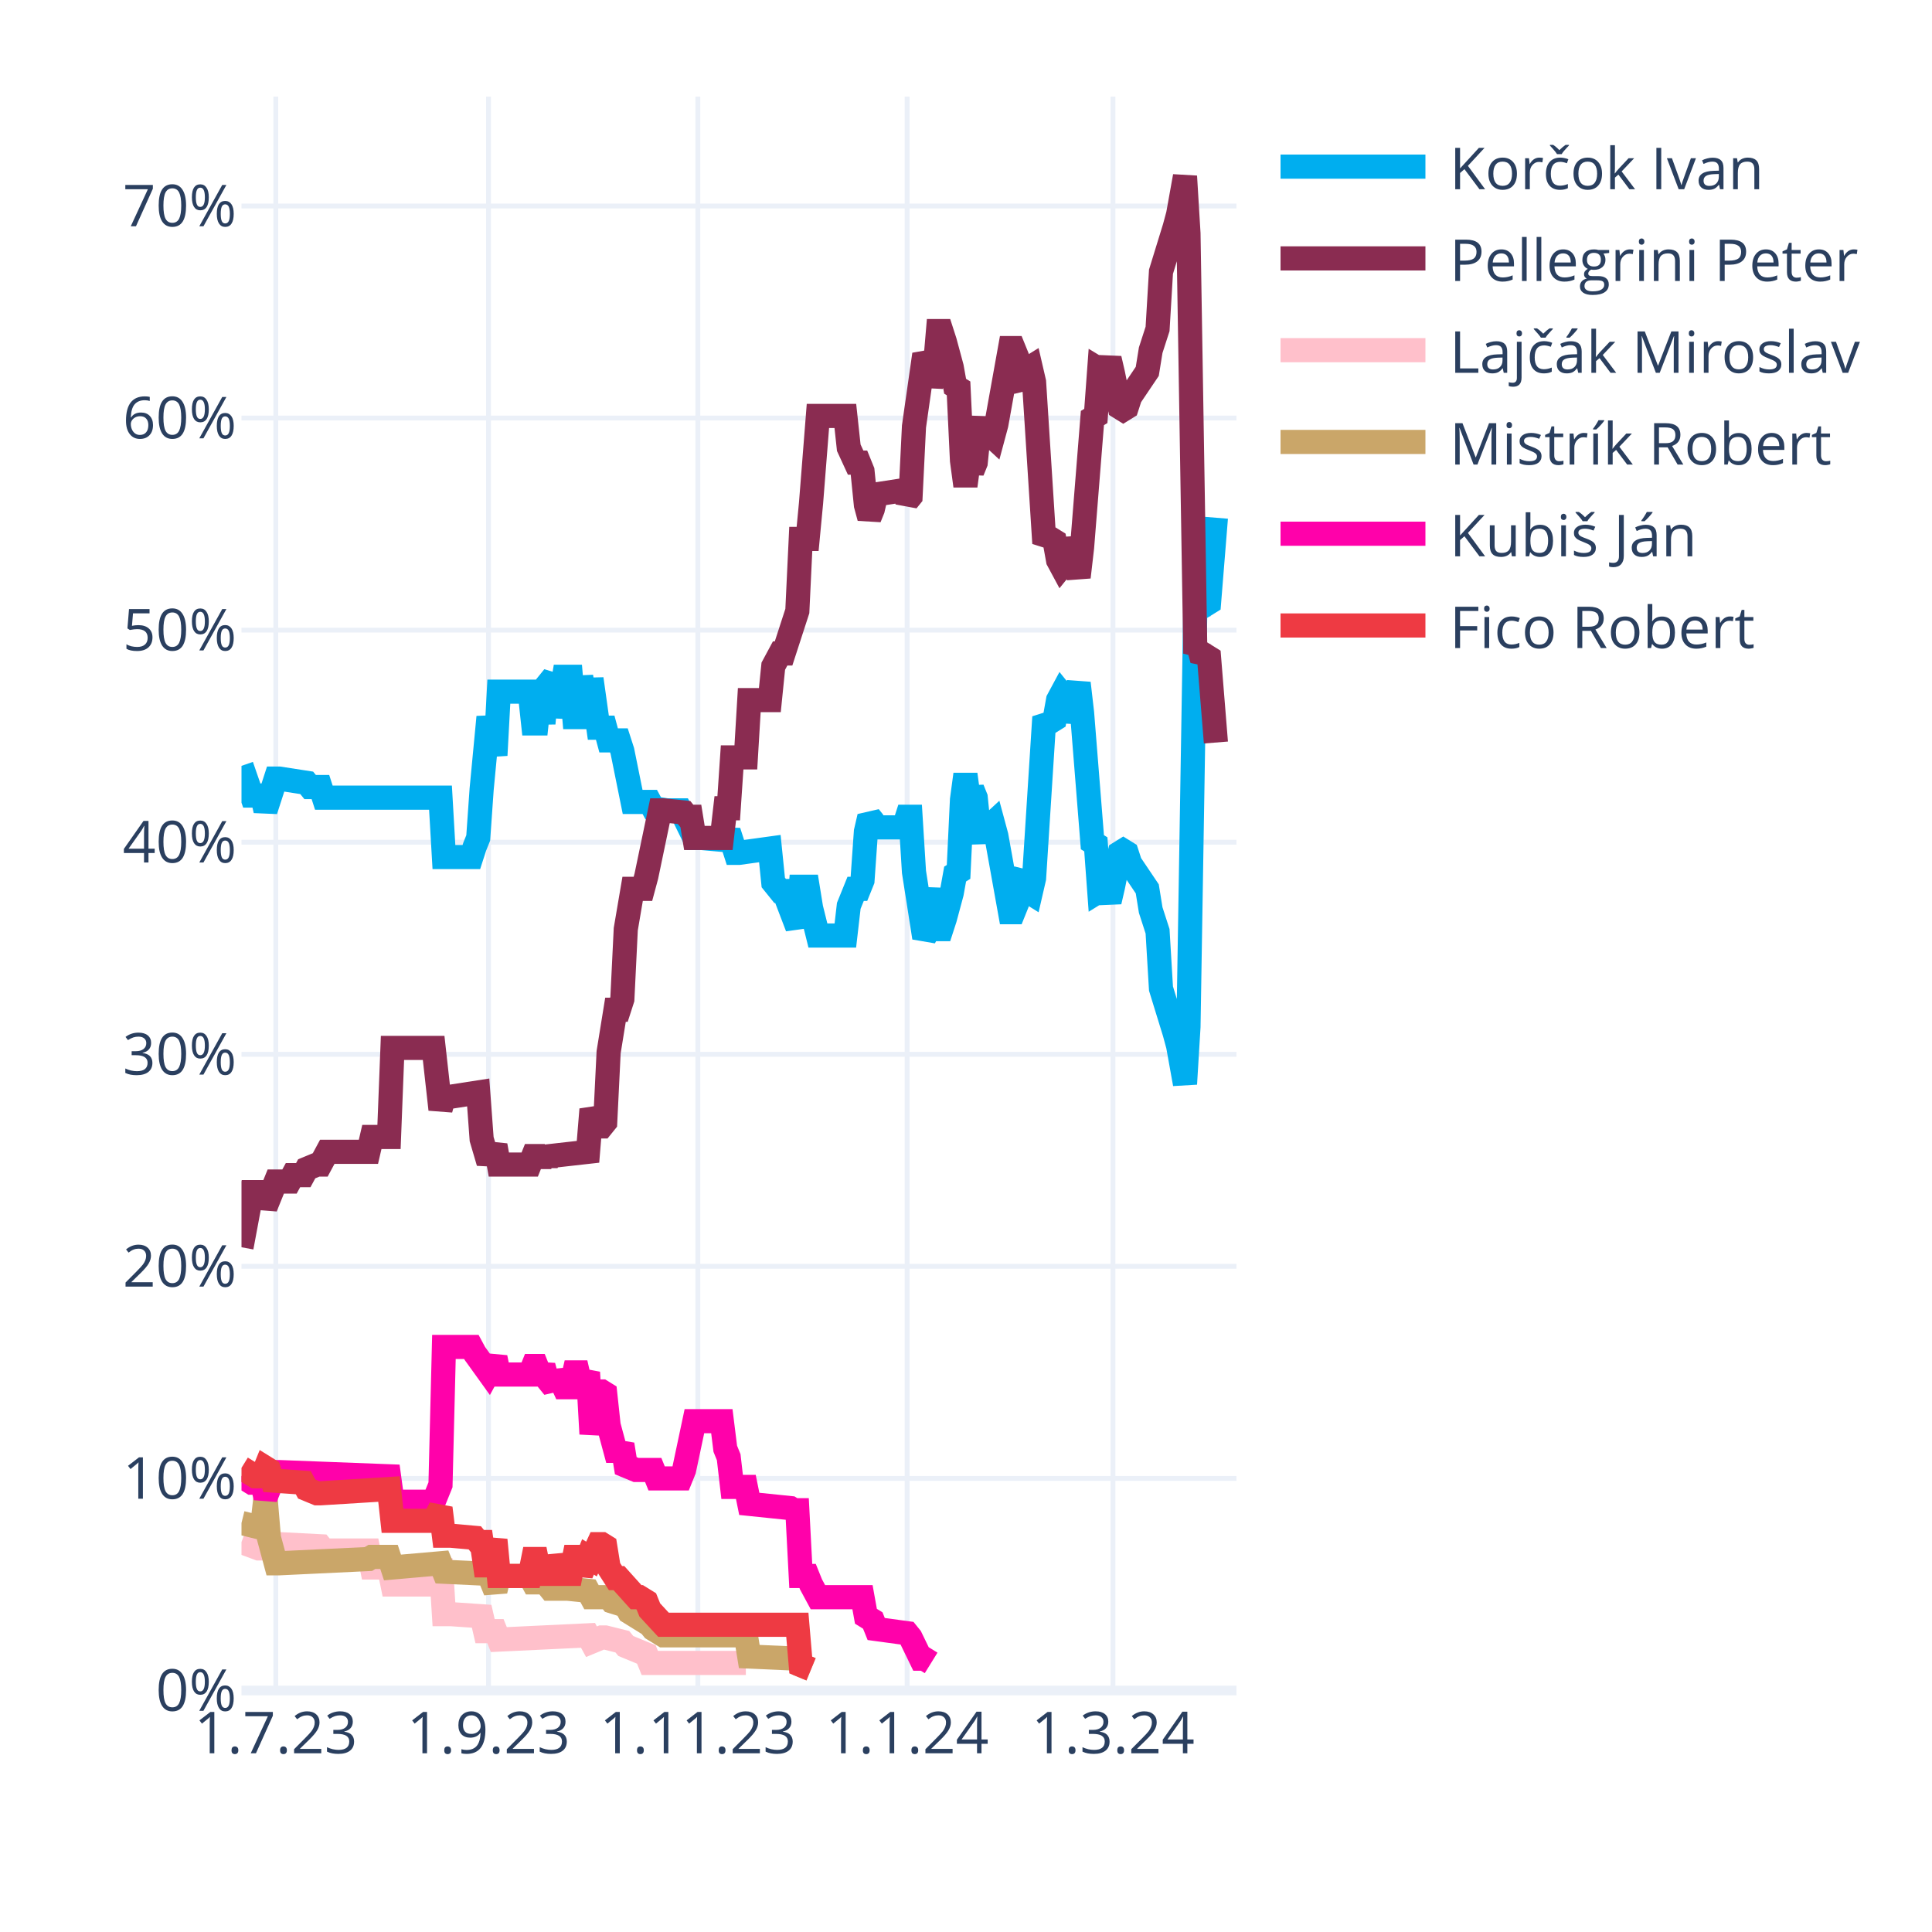
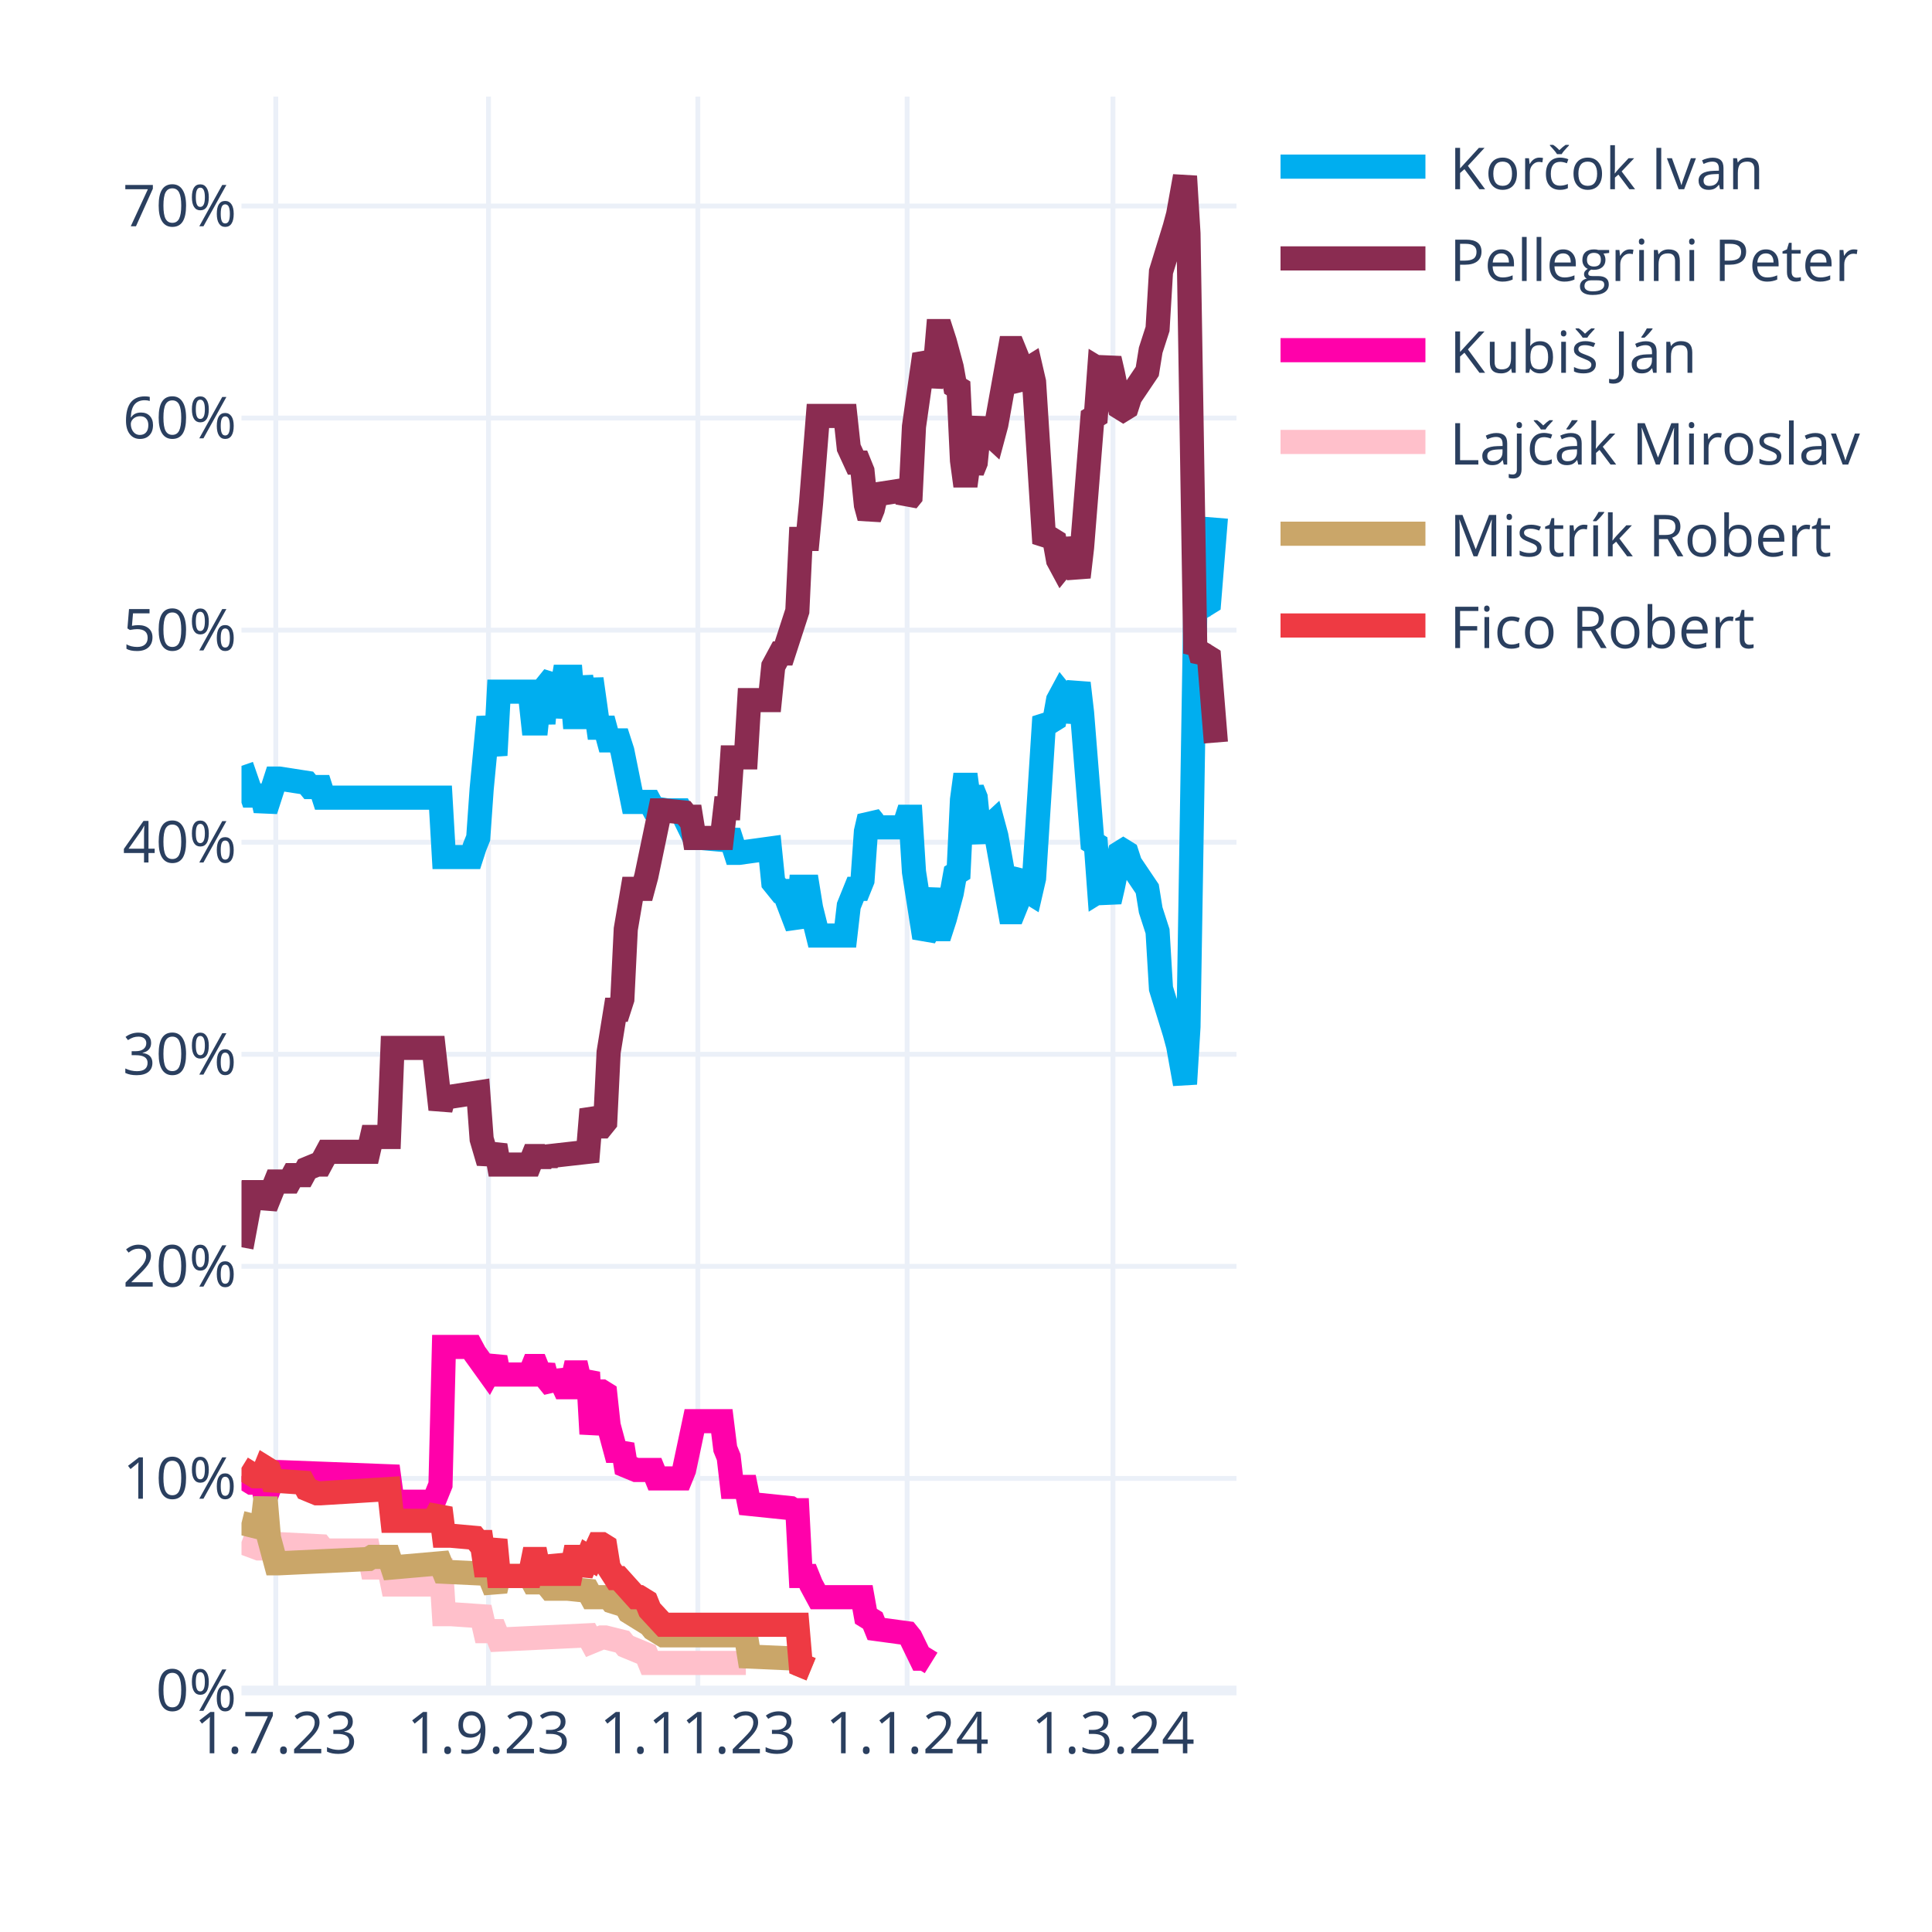
<svg xmlns="http://www.w3.org/2000/svg" class="main-svg" width="400" height="400" style="" viewBox="0 0 400 400">
  <rect x="0" y="0" width="400" height="400" style="fill: rgb(255, 255, 255); fill-opacity: 1;" />
-   <defs id="defs-a43784">
+   <defs id="defs-e12908">
    <g class="clips">
-       <clipPath id="clipa43784xyplot" class="plotclip">
+       <clipPath id="clipe12908xyplot" class="plotclip">
        <rect width="206" height="330" />
      </clipPath>
-       <clipPath class="axesclip" id="clipa43784x">
+       <clipPath class="axesclip" id="clipe12908x">
        <rect x="50" y="0" width="206" height="400" />
      </clipPath>
-       <clipPath class="axesclip" id="clipa43784y">
+       <clipPath class="axesclip" id="clipe12908y">
        <rect x="0" y="20" width="400" height="330" />
      </clipPath>
-       <clipPath class="axesclip" id="clipa43784xy">
+       <clipPath class="axesclip" id="clipe12908xy">
        <rect x="50" y="20" width="206" height="330" />
      </clipPath>
    </g>
    <g class="gradients" />
    <g class="patterns" />
  </defs>
  <g class="bglayer" />
  <g class="layer-below">
    <g class="imagelayer" />
    <g class="shapelayer" />
  </g>
  <g class="cartesianlayer">
    <g class="subplot xy">
      <g class="layer-subplot">
        <g class="shapelayer" />
        <g class="imagelayer" />
      </g>
      <g class="minor-gridlayer">
        <g class="x" />
        <g class="y" />
      </g>
      <g class="gridlayer">
        <g class="x">
          <path class="xgrid crisp" transform="translate(57.1,0)" d="M0,20v330" style="stroke: rgb(235, 240, 248); stroke-opacity: 1; stroke-width: 1px;" />
          <path class="xgrid crisp" transform="translate(101.14,0)" d="M0,20v330" style="stroke: rgb(235, 240, 248); stroke-opacity: 1; stroke-width: 1px;" />
          <path class="xgrid crisp" transform="translate(144.48,0)" d="M0,20v330" style="stroke: rgb(235, 240, 248); stroke-opacity: 1; stroke-width: 1px;" />
          <path class="xgrid crisp" transform="translate(187.81,0)" d="M0,20v330" style="stroke: rgb(235, 240, 248); stroke-opacity: 1; stroke-width: 1px;" />
          <path class="xgrid crisp" transform="translate(230.43,0)" d="M0,20v330" style="stroke: rgb(235, 240, 248); stroke-opacity: 1; stroke-width: 1px;" />
        </g>
        <g class="y">
          <path class="ygrid crisp" transform="translate(0,306.09)" d="M50,0h206" style="stroke: rgb(235, 240, 248); stroke-opacity: 1; stroke-width: 1px;" />
          <path class="ygrid crisp" transform="translate(0,262.18)" d="M50,0h206" style="stroke: rgb(235, 240, 248); stroke-opacity: 1; stroke-width: 1px;" />
          <path class="ygrid crisp" transform="translate(0,218.28)" d="M50,0h206" style="stroke: rgb(235, 240, 248); stroke-opacity: 1; stroke-width: 1px;" />
          <path class="ygrid crisp" transform="translate(0,174.37)" d="M50,0h206" style="stroke: rgb(235, 240, 248); stroke-opacity: 1; stroke-width: 1px;" />
          <path class="ygrid crisp" transform="translate(0,130.46)" d="M50,0h206" style="stroke: rgb(235, 240, 248); stroke-opacity: 1; stroke-width: 1px;" />
          <path class="ygrid crisp" transform="translate(0,86.55)" d="M50,0h206" style="stroke: rgb(235, 240, 248); stroke-opacity: 1; stroke-width: 1px;" />
          <path class="ygrid crisp" transform="translate(0,42.65)" d="M50,0h206" style="stroke: rgb(235, 240, 248); stroke-opacity: 1; stroke-width: 1px;" />
        </g>
      </g>
      <g class="zerolinelayer">
        <path class="yzl zl crisp" transform="translate(0,350)" d="M50,0h206" style="stroke: rgb(235, 240, 248); stroke-opacity: 1; stroke-width: 2px;" />
      </g>
      <g class="layer-between">
        <g class="shapelayer" />
        <g class="imagelayer" />
      </g>
      <path class="xlines-below" />
      <path class="ylines-below" />
      <g class="overlines-below" />
      <g class="xaxislayer-below" />
      <g class="yaxislayer-below" />
      <g class="overaxes-below" />
-       <g class="plot" transform="translate(50,20)" clip-path="url(#clipa43784xyplot)">
+       <g class="plot" transform="translate(50,20)" clip-path="url(#clipe12908xyplot)">
        <g class="scatterlayer mlayer">
-           <g class="trace scatter tracef53d71" style="stroke-miterlimit: 2; opacity: 1;">
+           <g class="trace scatter trace8f6cce" style="stroke-miterlimit: 2; opacity: 1;">
            <g class="fills" />
            <g class="errorbars" />
            <g class="lines">
              <path class="js-line" d="M0,138.56L2.13,144.71L2.84,144.71L4.26,144.71L4.97,147.78L7.1,141.2L7.81,141.2L13.5,142.08L14.21,142.95L16.34,142.95L17.05,145.15L41.2,145.15L41.91,157.44L47.59,157.44L48.3,155.25L49.01,153.49L49.72,143.39L51.14,128.46L51.86,132.42L52.57,136.37L53.28,123.2L59.67,123.2L60.38,129.78L61.09,129.78L61.8,123.2L62.51,129.78L63.22,121.88L64.64,120.12L65.35,128.46L66.77,120.12L67.48,120.12L68.19,120.12L68.9,128.46L69.61,128.46L70.32,120.12L71.74,128.46L72.46,120.56L73.88,130.66L74.59,130.66L75.3,130.66L76.01,133.29L78.14,133.29L78.85,135.49L80.98,146.03L81.69,146.03L84.53,146.03L85.24,147.34L88.08,147.78L88.79,147.78L90.92,147.78L91.63,149.1L93.77,153.49L95.19,153.49L100.16,153.93L100.87,152.17L102.29,156.57L103,156.57L109.39,155.69L110.1,162.71L111.52,164.47L112.23,164.47L115.08,171.93L115.79,163.59L117.21,163.59L117.92,167.98L119.34,173.69L120.05,173.69L125.02,173.69L125.73,167.54L127.15,164.03L127.86,164.03L128.57,162.27L129.28,152.17L129.99,149.1L130.7,149.98L131.41,151.3L137.1,151.3L137.81,149.1L138.52,149.1L139.23,160.52L141.36,174.13L142.07,172.81L143.49,164.03L144.2,172.37L144.91,172.37L145.62,170.18L147.04,164.91L147.75,160.96L148.46,160.52L149.17,145.59L149.88,140.32L150.59,145.59L151.3,143.39L152.01,145.15L152.72,152.17L153.43,153.93L154.14,151.74L155.57,150.42L156.28,153.05L159.12,168.86L159.83,168.86L160.54,167.1L161.25,161.83L161.96,160.96L162.67,164.47L163.38,164.91L164.09,161.83L166.22,128.46L166.93,129.34L167.64,129.34L168.35,128.9L169.06,124.95L169.77,123.63L170.48,124.51L171.19,129.34L173.32,121.44L174.03,127.59L176.17,154.37L176.88,154.81L177.59,164.47L178.3,164.03L179.01,164.47L179.72,166.66L180.43,163.59L181.85,156.57L182.56,156.13L183.27,156.57L183.98,158.76L187.53,164.03L188.24,168.42L189.66,172.81L190.37,184.67L193.21,193.89L193.92,196.52L195.34,204.42L196.06,192.57L197.48,105.63L198.19,106.95L198.9,104.32L199.61,105.19L200.32,104.75L201.74,87.19" style="vector-effect: none; fill: none; stroke: rgb(0, 174, 239); stroke-opacity: 1; stroke-width: 5px; opacity: 1;" />
            </g>
            <g class="points" />
            <g class="text" />
          </g>
-           <g class="trace scatter trace0a5693" style="stroke-miterlimit: 2; opacity: 1;">
+           <g class="trace scatter tracee21a73" style="stroke-miterlimit: 2; opacity: 1;">
            <g class="fills" />
            <g class="errorbars" />
            <g class="lines">
              <path class="js-line" d="M0,238.23L2.13,226.82L2.84,226.82L4.26,226.82L4.97,229.89L7.1,224.62L7.81,224.62L9.94,224.62L10.66,223.3L12.79,223.3L13.5,221.99L15.63,221.11L16.34,221.11L17.76,218.47L18.47,218.47L26.28,218.47L26.99,215.4L30.54,215.4L31.26,196.96L39.78,196.96L41.2,209.69L41.91,207.06L43.33,207.06L49.01,206.18L49.72,215.84L51.14,220.67L51.86,218.91L52.57,217.16L53.28,221.11L59.67,221.11L60.38,219.35L61.09,219.35L61.8,221.11L62.51,219.35L63.22,220.67L63.93,219.35L71.74,218.47L72.46,209.69L73.88,213.21L74.59,213.21L75.3,212.33L76.01,197.84L77.43,189.06L78.14,189.06L78.85,186.86L79.56,172.37L80.98,164.03L81.69,164.03L83.11,164.03L83.82,161.39L86.66,147.78L87.37,147.78L91.63,148.22L92.34,149.1L93.06,149.1L93.77,153.49L99.45,153.49L100.16,147.34L100.87,147.34L101.58,136.81L104.42,136.81L105.13,124.95L109.39,124.95L110.1,117.93L111.52,115.29L112.23,115.29L115.08,106.51L115.79,91.58L117.21,91.58L117.92,84.12L119.34,66.12L120.05,66.12L125.02,66.12L125.73,72.7L127.15,75.78L127.86,75.78L128.57,77.53L129.28,84.56L129.99,87.19L130.7,85.43L131.41,82.36L137.1,81.48L137.81,83.68L138.52,82.8L139.23,68.31L141.36,53.38L142.07,54.7L142.78,59.97L143.49,56.89L144.2,48.55L144.91,48.55L145.62,50.75L147.04,56.02L147.75,59.97L148.46,60.41L149.17,75.34L149.88,80.61L150.59,75.34L151.3,77.53L152.01,75.78L152.72,68.75L153.43,66.99L154.14,69.19L155.57,70.51L156.28,67.87L159.12,52.07L159.83,52.07L160.54,53.82L161.25,59.09L161.96,59.97L162.67,56.46L163.38,56.02L164.09,59.09L166.22,92.46L166.93,91.58L167.64,91.58L168.35,92.02L169.06,95.97L169.77,97.29L170.48,96.41L171.19,91.58L173.32,99.49L174.03,93.34L176.17,66.55L176.88,66.12L177.59,56.46L178.3,56.89L179.01,56.46L179.72,54.26L180.43,57.33L181.85,64.36L182.56,64.8L183.27,64.36L183.98,62.16L187.53,56.89L188.24,52.5L189.66,48.11L190.37,36.26L193.21,27.04L193.92,24.4L195.34,16.5L196.06,28.36L197.48,115.29L198.19,113.97L198.9,116.61L199.61,115.73L200.32,116.17L201.74,133.73" style="vector-effect: none; fill: none; stroke: rgb(138, 44, 81); stroke-opacity: 1; stroke-width: 5px; opacity: 1;" />
            </g>
            <g class="points" />
            <g class="text" />
          </g>
-           <g class="trace scatter trace8189cb" style="stroke-miterlimit: 2; opacity: 1;">
+           <g class="trace scatter traceec1251" style="stroke-miterlimit: 2; opacity: 1;">
+             <g class="fills" />
+             <g class="errorbars" />
+             <g class="lines">
+               <path class="js-line" d="M0,285.65L2.13,286.97L2.84,286.97L4.26,286.97L4.97,290.04L7.1,284.78L7.81,284.78L30.54,285.65L31.26,290.92L39.78,290.92L41.2,287.41L41.91,258.87L43.33,258.87L47.59,258.87L48.3,260.19L51.14,264.14L51.86,262.82L52.57,261.07L53.28,264.58L59.67,264.58L60.38,262.82L61.09,262.82L61.8,264.58L62.51,262.82L63.22,265.46L64.64,267.21L65.35,264.14L66.77,267.21L67.48,267.21L68.19,267.21L68.9,264.14L69.61,264.14L70.32,267.21L71.74,264.14L72.46,276.87L73.88,268.09L74.59,268.09L75.3,268.53L76.01,275.12L77.43,280.38L78.14,280.38L78.85,279.07L79.56,283.46L81.69,284.34L82.4,284.34L85.24,284.34L85.95,286.09L90.92,286.09L91.63,284.34L93.77,274.24L95.19,274.24L99.45,274.24L100.16,279.95L100.87,281.7L101.58,287.85L104.42,287.85L105.13,291.36L113.66,292.24L114.37,292.68L115.08,292.68L115.79,306.29L117.21,306.29L117.92,308.05L119.34,310.68L120.05,310.68L128.57,310.68L129.28,314.63L130.7,315.51L131.41,317.27L137.81,318.14L138.52,319.02L140.65,323.41L141.36,323.41L142.78,324.29" style="vector-effect: none; fill: none; stroke: rgb(255, 1, 170); stroke-opacity: 1; stroke-width: 5px; opacity: 1;" />
+             </g>
+             <g class="points" />
+             <g class="text" />
+           </g>
+           <g class="trace scatter tracebf9286" style="stroke-miterlimit: 2; opacity: 1;">
            <g class="fills" />
            <g class="errorbars" />
            <g class="lines">
              <path class="js-line" d="M0,299.26L3.55,300.58L4.26,300.58L7.1,299.7L7.81,299.7L16.34,300.14L17.05,301.02L26.28,301.02L26.99,304.53L30.54,304.53L31.26,308.05L39.78,308.05L41.2,302.78L41.91,314.19L43.33,314.19L49.72,314.63L50.43,317.71L52.57,317.71L53.28,319.46L71.74,318.58L72.46,319.9L74.59,319.02L75.3,319.02L78.85,319.9L79.56,320.78L83.82,322.54L84.53,324.29L104.42,324.29" style="vector-effect: none; fill: none; stroke: rgb(255, 192, 203); stroke-opacity: 1; stroke-width: 5px; opacity: 1;" />
            </g>
            <g class="points" />
            <g class="text" />
          </g>
-           <g class="trace scatter trace9bd391" style="stroke-miterlimit: 2; opacity: 1;">
+           <g class="trace scatter trace45813e" style="stroke-miterlimit: 2; opacity: 1;">
            <g class="fills" />
            <g class="errorbars" />
            <g class="lines">
              <path class="js-line" d="M0,295.31L3.55,296.19L4.26,296.19L4.97,290.04L5.68,298.39L7.1,303.66L7.81,303.66L26.28,302.78L26.99,302.34L30.54,302.34L31.26,304.53L41.2,303.66L41.91,305.41L51.14,305.85L51.86,307.61L52.57,309.36L53.28,306.29L59.67,306.29L60.38,307.61L61.09,307.61L61.8,306.29L63.93,308.92L64.64,308.92L66.77,308.92L67.48,308.92L71.74,309.36L72.46,310.68L76.01,310.68L76.72,311.56L79.56,312.44L80.27,313.75L84.53,316.39L85.24,317.27L87.37,318.58L88.08,318.58L104.42,318.58L105.13,322.97L115.08,323.41L115.79,324.73L117.92,325.61" style="vector-effect: none; fill: none; stroke: rgb(202, 166, 105); stroke-opacity: 1; stroke-width: 5px; opacity: 1;" />
            </g>
            <g class="points" />
            <g class="text" />
          </g>
-           <g class="trace scatter tracecbf024" style="stroke-miterlimit: 2; opacity: 1;">
-             <g class="fills" />
-             <g class="errorbars" />
-             <g class="lines">
-               <path class="js-line" d="M0,285.65L2.13,286.97L2.84,286.97L4.26,286.97L4.97,290.04L7.1,284.78L7.81,284.78L30.54,285.65L31.26,290.92L39.78,290.92L41.2,287.41L41.91,258.87L43.33,258.87L47.59,258.87L48.3,260.19L51.14,264.14L51.86,262.82L52.57,261.07L53.28,264.58L59.67,264.58L60.38,262.82L61.09,262.82L61.8,264.58L62.51,262.82L63.22,265.46L64.64,267.21L65.35,264.14L66.77,267.21L67.48,267.21L68.19,267.21L68.9,264.14L69.61,264.14L70.32,267.21L71.74,264.14L72.46,276.87L73.88,268.09L74.59,268.09L75.3,268.53L76.01,275.12L77.43,280.38L78.14,280.38L78.85,279.07L79.56,283.46L81.69,284.34L82.4,284.34L85.24,284.34L85.95,286.09L90.92,286.09L91.63,284.34L93.77,274.24L95.19,274.24L99.45,274.24L100.16,279.95L100.87,281.7L101.58,287.85L104.42,287.85L105.13,291.36L113.66,292.24L114.37,292.68L115.08,292.68L115.79,306.29L117.21,306.29L117.92,308.05L119.34,310.68L120.05,310.68L128.57,310.68L129.28,314.63L130.7,315.51L131.41,317.27L137.81,318.14L138.52,319.02L140.65,323.41L141.36,323.41L142.78,324.29" style="vector-effect: none; fill: none; stroke: rgb(255, 1, 170); stroke-opacity: 1; stroke-width: 5px; opacity: 1;" />
-             </g>
-             <g class="points" />
-             <g class="text" />
-           </g>
-           <g class="trace scatter trace561724" style="stroke-miterlimit: 2; opacity: 1;">
+           <g class="trace scatter trace2ef5c4" style="stroke-miterlimit: 2; opacity: 1;">
            <g class="fills" />
            <g class="errorbars" />
            <g class="lines">
              <path class="js-line" d="M0,283.9L2.84,285.65L3.55,285.65L4.26,285.65L4.97,283.9L5.68,284.34L6.39,286.53L12.79,286.97L13.5,288.29L15.63,289.17L16.34,289.17L30.54,288.29L31.26,294.87L39.78,294.87L41.2,292.24L41.91,297.95L43.33,297.95L48.3,298.39L49.01,299.26L49.72,299.26L50.43,304.09L51.14,304.09L51.86,301.46L52.57,298.83L53.28,306.29L59.67,306.29L60.38,302.78L61.09,302.78L61.8,306.29L62.51,302.78L63.22,305.85L64.64,305.85L65.35,302.34L66.77,305.85L67.48,305.85L68.19,305.85L68.9,302.34L69.61,302.34L70.32,305.85L71.74,302.34L72.46,302.78L73.88,299.7L74.59,299.7L75.3,300.14L76.01,304.53L77.43,306.73L78.14,306.73L81.69,310.68L82.4,310.68L83.82,311.56L84.53,313.32L87.37,316.39L88.08,316.39L115.08,316.39L115.79,324.73L117.92,325.61" style="vector-effect: none; fill: none; stroke: rgb(238, 58, 67); stroke-opacity: 1; stroke-width: 5px; opacity: 1;" />
            </g>
            <g class="points" />
            <g class="text" />
          </g>
        </g>
      </g>
      <g class="overplot" />
      <path class="xlines-above crisp" d="M0,0" style="fill: none;" />
      <path class="ylines-above crisp" d="M0,0" style="fill: none;" />
      <g class="overlines-above" />
      <g class="xaxislayer-above">
        <g class="xtick">
          <text text-anchor="middle" x="0" y="363" transform="translate(57.1,0)" style="font-family: 'Open Sans', verdana, arial, sans-serif; font-size: 12px; fill: rgb(42, 63, 95); fill-opacity: 1; white-space: pre; opacity: 1;">1.7.23</text>
        </g>
        <g class="xtick">
          <text text-anchor="middle" x="0" y="363" style="font-family: 'Open Sans', verdana, arial, sans-serif; font-size: 12px; fill: rgb(42, 63, 95); fill-opacity: 1; white-space: pre; opacity: 1;" transform="translate(101.14,0)">1.9.23</text>
        </g>
        <g class="xtick">
          <text text-anchor="middle" x="0" y="363" style="font-family: 'Open Sans', verdana, arial, sans-serif; font-size: 12px; fill: rgb(42, 63, 95); fill-opacity: 1; white-space: pre; opacity: 1;" transform="translate(144.48,0)">1.11.23</text>
        </g>
        <g class="xtick">
          <text text-anchor="middle" x="0" y="363" style="font-family: 'Open Sans', verdana, arial, sans-serif; font-size: 12px; fill: rgb(42, 63, 95); fill-opacity: 1; white-space: pre; opacity: 1;" transform="translate(187.81,0)">1.1.24</text>
        </g>
        <g class="xtick">
          <text text-anchor="middle" x="0" y="363" style="font-family: 'Open Sans', verdana, arial, sans-serif; font-size: 12px; fill: rgb(42, 63, 95); fill-opacity: 1; white-space: pre; opacity: 1;" transform="translate(230.43,0)">1.3.24</text>
        </g>
      </g>
      <g class="yaxislayer-above">
        <g class="ytick">
          <text text-anchor="end" x="49" y="4.2" transform="translate(0,350)" style="font-family: 'Open Sans', verdana, arial, sans-serif; font-size: 12px; fill: rgb(42, 63, 95); fill-opacity: 1; white-space: pre; opacity: 1;">0%</text>
        </g>
        <g class="ytick">
          <text text-anchor="end" x="49" y="4.2" style="font-family: 'Open Sans', verdana, arial, sans-serif; font-size: 12px; fill: rgb(42, 63, 95); fill-opacity: 1; white-space: pre; opacity: 1;" transform="translate(0,306.09)">10%</text>
        </g>
        <g class="ytick">
          <text text-anchor="end" x="49" y="4.2" style="font-family: 'Open Sans', verdana, arial, sans-serif; font-size: 12px; fill: rgb(42, 63, 95); fill-opacity: 1; white-space: pre; opacity: 1;" transform="translate(0,262.18)">20%</text>
        </g>
        <g class="ytick">
          <text text-anchor="end" x="49" y="4.2" style="font-family: 'Open Sans', verdana, arial, sans-serif; font-size: 12px; fill: rgb(42, 63, 95); fill-opacity: 1; white-space: pre; opacity: 1;" transform="translate(0,218.28)">30%</text>
        </g>
        <g class="ytick">
          <text text-anchor="end" x="49" y="4.2" style="font-family: 'Open Sans', verdana, arial, sans-serif; font-size: 12px; fill: rgb(42, 63, 95); fill-opacity: 1; white-space: pre; opacity: 1;" transform="translate(0,174.37)">40%</text>
        </g>
        <g class="ytick">
          <text text-anchor="end" x="49" y="4.2" style="font-family: 'Open Sans', verdana, arial, sans-serif; font-size: 12px; fill: rgb(42, 63, 95); fill-opacity: 1; white-space: pre; opacity: 1;" transform="translate(0,130.46)">50%</text>
        </g>
        <g class="ytick">
          <text text-anchor="end" x="49" y="4.2" style="font-family: 'Open Sans', verdana, arial, sans-serif; font-size: 12px; fill: rgb(42, 63, 95); fill-opacity: 1; white-space: pre; opacity: 1;" transform="translate(0,86.55)">60%</text>
        </g>
        <g class="ytick">
          <text text-anchor="end" x="49" y="4.2" style="font-family: 'Open Sans', verdana, arial, sans-serif; font-size: 12px; fill: rgb(42, 63, 95); fill-opacity: 1; white-space: pre; opacity: 1;" transform="translate(0,42.65)">70%</text>
        </g>
      </g>
      <g class="overaxes-above" />
    </g>
  </g>
  <g class="polarlayer" />
  <g class="smithlayer" />
  <g class="ternarylayer" />
  <g class="geolayer" />
  <g class="funnelarealayer" />
  <g class="pielayer" />
  <g class="iciclelayer" />
  <g class="treemaplayer" />
  <g class="sunburstlayer" />
  <g class="glimages" />
-   <defs id="topdefs-a43784">
+   <defs id="topdefs-e12908">
    <g class="clips" />
-     <clipPath id="legenda43784">
+     <clipPath id="legende12908">
      <rect width="128" height="124" x="0" y="0" />
    </clipPath>
  </defs>
  <g class="layer-above">
    <g class="imagelayer" />
    <g class="shapelayer" />
  </g>
  <g class="infolayer">
    <g class="legend" pointer-events="all" transform="translate(260.12,20)">
      <rect class="bg" shape-rendering="crispEdges" width="128" height="124" x="0" y="0" style="stroke: rgb(68, 68, 68); stroke-opacity: 1; fill: rgb(255, 255, 255); fill-opacity: 1; stroke-width: 0px;" />
-       <g class="scrollbox" transform="" clip-path="url(#legenda43784)">
+       <g class="scrollbox" transform="" clip-path="url(#legende12908)">
        <g class="groups">
          <g class="traces" transform="translate(0,14.5)" style="opacity: 1;">
            <text class="legendtext" text-anchor="start" x="40" y="4.68" style="font-family: 'Open Sans', verdana, arial, sans-serif; font-size: 12px; fill: rgb(42, 63, 95); fill-opacity: 1; white-space: pre;">Korčok Ivan</text>
            <g class="layers" style="opacity: 1;">
              <g class="legendfill" />
              <g class="legendlines">
                <path class="js-line" d="M5,0h30" style="fill: none; stroke: rgb(0, 174, 239); stroke-opacity: 1; stroke-width: 5px;" />
              </g>
              <g class="legendsymbols">
                <g class="legendpoints" />
              </g>
            </g>
            <rect class="legendtoggle" x="0" y="-9.5" width="122.703" height="19" style="fill: rgb(0, 0, 0); fill-opacity: 0;" />
          </g>
          <g class="traces" transform="translate(0,33.5)" style="opacity: 1;">
            <text class="legendtext" text-anchor="start" x="40" y="4.68" style="font-family: 'Open Sans', verdana, arial, sans-serif; font-size: 12px; fill: rgb(42, 63, 95); fill-opacity: 1; white-space: pre;">Pellegrini Peter</text>
            <g class="layers" style="opacity: 1;">
              <g class="legendfill" />
              <g class="legendlines">
                <path class="js-line" d="M5,0h30" style="fill: none; stroke: rgb(138, 44, 81); stroke-opacity: 1; stroke-width: 5px;" />
              </g>
              <g class="legendsymbols">
                <g class="legendpoints" />
              </g>
            </g>
            <rect class="legendtoggle" x="0" y="-9.5" width="122.703" height="19" style="fill: rgb(0, 0, 0); fill-opacity: 0;" />
          </g>
          <g class="traces" transform="translate(0,52.5)" style="opacity: 1;">
+             <text class="legendtext" text-anchor="start" x="40" y="4.68" style="font-family: 'Open Sans', verdana, arial, sans-serif; font-size: 12px; fill: rgb(42, 63, 95); fill-opacity: 1; white-space: pre;">Kubiš Ján</text>
+             <g class="layers" style="opacity: 1;">
+               <g class="legendfill" />
+               <g class="legendlines">
+                 <path class="js-line" d="M5,0h30" style="fill: none; stroke: rgb(255, 1, 170); stroke-opacity: 1; stroke-width: 5px;" />
+               </g>
+               <g class="legendsymbols">
+                 <g class="legendpoints" />
+               </g>
+             </g>
+             <rect class="legendtoggle" x="0" y="-9.5" width="122.703" height="19" style="fill: rgb(0, 0, 0); fill-opacity: 0;" />
+           </g>
+           <g class="traces" transform="translate(0,71.5)" style="opacity: 1;">
            <text class="legendtext" text-anchor="start" x="40" y="4.68" style="font-family: 'Open Sans', verdana, arial, sans-serif; font-size: 12px; fill: rgb(42, 63, 95); fill-opacity: 1; white-space: pre;">Lajčák Miroslav</text>
            <g class="layers" style="opacity: 1;">
              <g class="legendfill" />
              <g class="legendlines">
                <path class="js-line" d="M5,0h30" style="fill: none; stroke: rgb(255, 192, 203); stroke-opacity: 1; stroke-width: 5px;" />
              </g>
              <g class="legendsymbols">
                <g class="legendpoints" />
              </g>
            </g>
            <rect class="legendtoggle" x="0" y="-9.5" width="122.703" height="19" style="fill: rgb(0, 0, 0); fill-opacity: 0;" />
          </g>
-           <g class="traces" transform="translate(0,71.5)" style="opacity: 1;">
+           <g class="traces" transform="translate(0,90.5)" style="opacity: 1;">
            <text class="legendtext" text-anchor="start" x="40" y="4.68" style="font-family: 'Open Sans', verdana, arial, sans-serif; font-size: 12px; fill: rgb(42, 63, 95); fill-opacity: 1; white-space: pre;">Mistrík Robert</text>
            <g class="layers" style="opacity: 1;">
              <g class="legendfill" />
              <g class="legendlines">
                <path class="js-line" d="M5,0h30" style="fill: none; stroke: rgb(202, 166, 105); stroke-opacity: 1; stroke-width: 5px;" />
-               </g>
-               <g class="legendsymbols">
-                 <g class="legendpoints" />
-               </g>
-             </g>
-             <rect class="legendtoggle" x="0" y="-9.5" width="122.703" height="19" style="fill: rgb(0, 0, 0); fill-opacity: 0;" />
-           </g>
-           <g class="traces" transform="translate(0,90.5)" style="opacity: 1;">
-             <text class="legendtext" text-anchor="start" x="40" y="4.68" style="font-family: 'Open Sans', verdana, arial, sans-serif; font-size: 12px; fill: rgb(42, 63, 95); fill-opacity: 1; white-space: pre;">Kubiš Ján</text>
-             <g class="layers" style="opacity: 1;">
-               <g class="legendfill" />
-               <g class="legendlines">
-                 <path class="js-line" d="M5,0h30" style="fill: none; stroke: rgb(255, 1, 170); stroke-opacity: 1; stroke-width: 5px;" />
              </g>
              <g class="legendsymbols">
                <g class="legendpoints" />
              </g>
            </g>
            <rect class="legendtoggle" x="0" y="-9.5" width="122.703" height="19" style="fill: rgb(0, 0, 0); fill-opacity: 0;" />
          </g>
          <g class="traces" transform="translate(0,109.5)" style="opacity: 1;">
            <text class="legendtext" text-anchor="start" x="40" y="4.68" style="font-family: 'Open Sans', verdana, arial, sans-serif; font-size: 12px; fill: rgb(42, 63, 95); fill-opacity: 1; white-space: pre;">Fico Robert</text>
            <g class="layers" style="opacity: 1;">
              <g class="legendfill" />
              <g class="legendlines">
                <path class="js-line" d="M5,0h30" style="fill: none; stroke: rgb(238, 58, 67); stroke-opacity: 1; stroke-width: 5px;" />
              </g>
              <g class="legendsymbols">
                <g class="legendpoints" />
              </g>
            </g>
            <rect class="legendtoggle" x="0" y="-9.5" width="122.703" height="19" style="fill: rgb(0, 0, 0); fill-opacity: 0;" />
          </g>
        </g>
      </g>
      <rect class="scrollbar" rx="20" ry="3" width="0" height="0" x="0" y="0" style="fill: rgb(128, 139, 164); fill-opacity: 1;" />
    </g>
    <g class="g-gtitle" />
    <g class="g-xtitle" />
    <g class="g-ytitle" />
  </g>
</svg>
